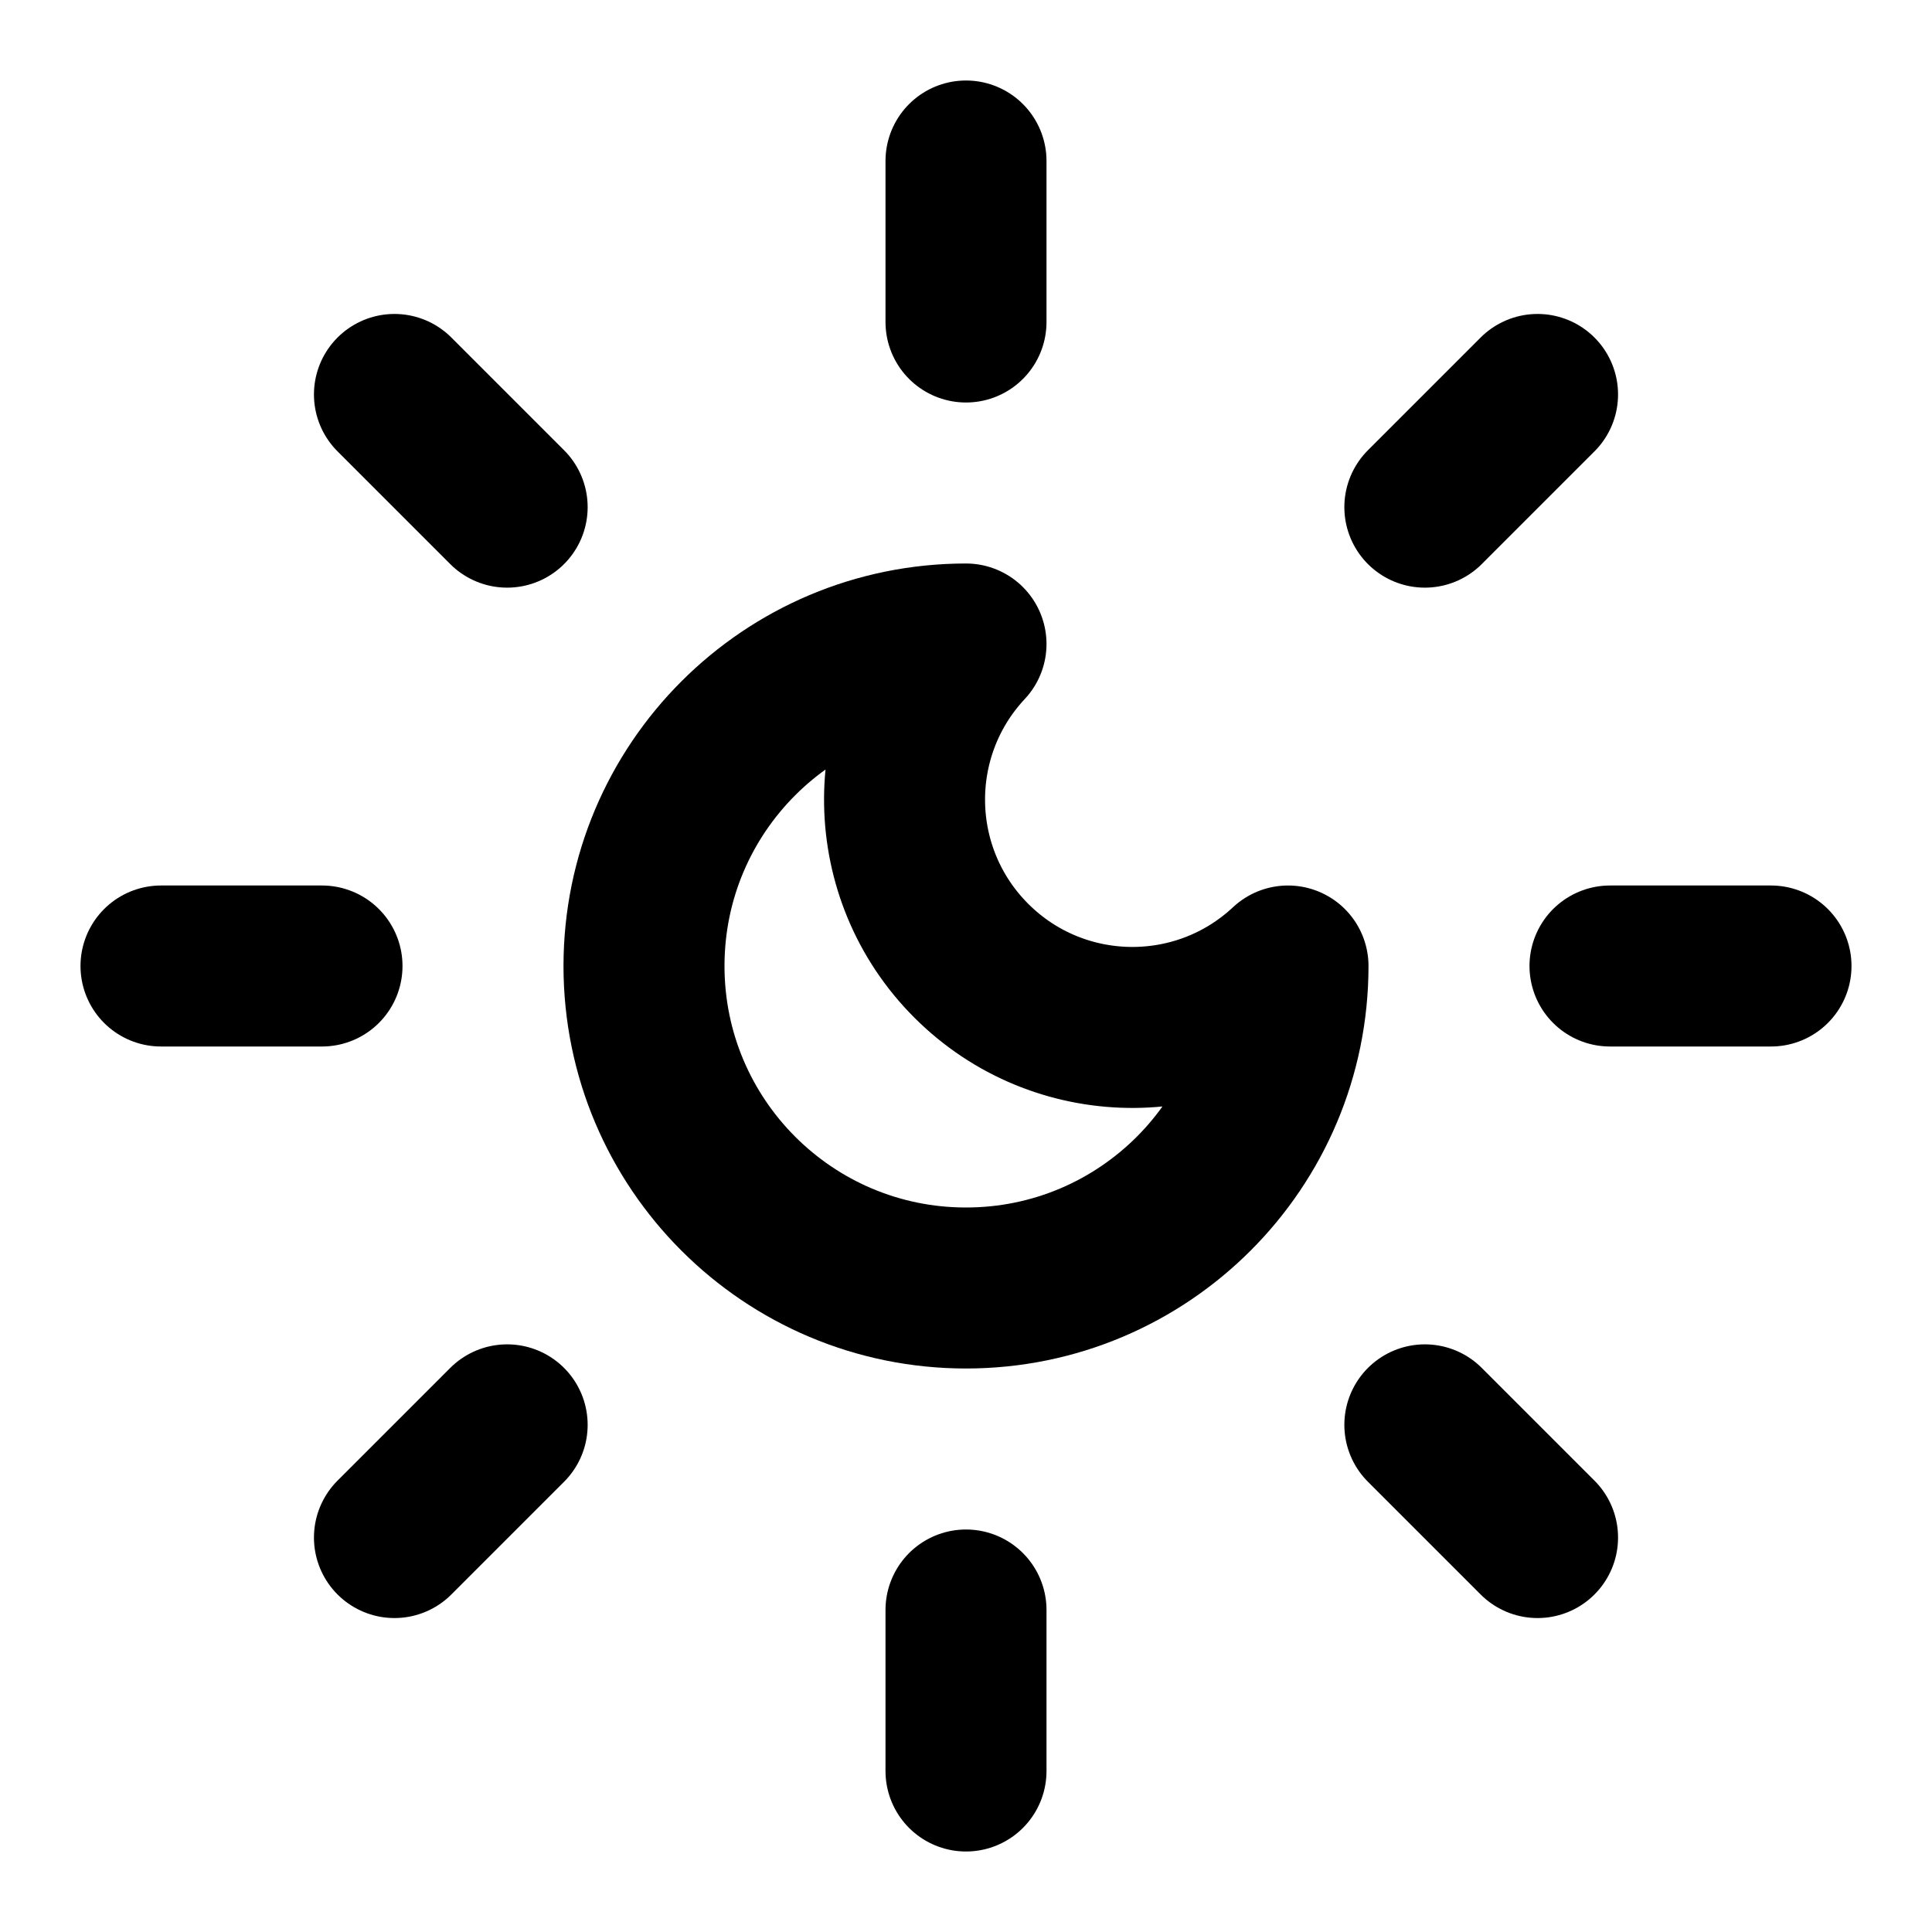
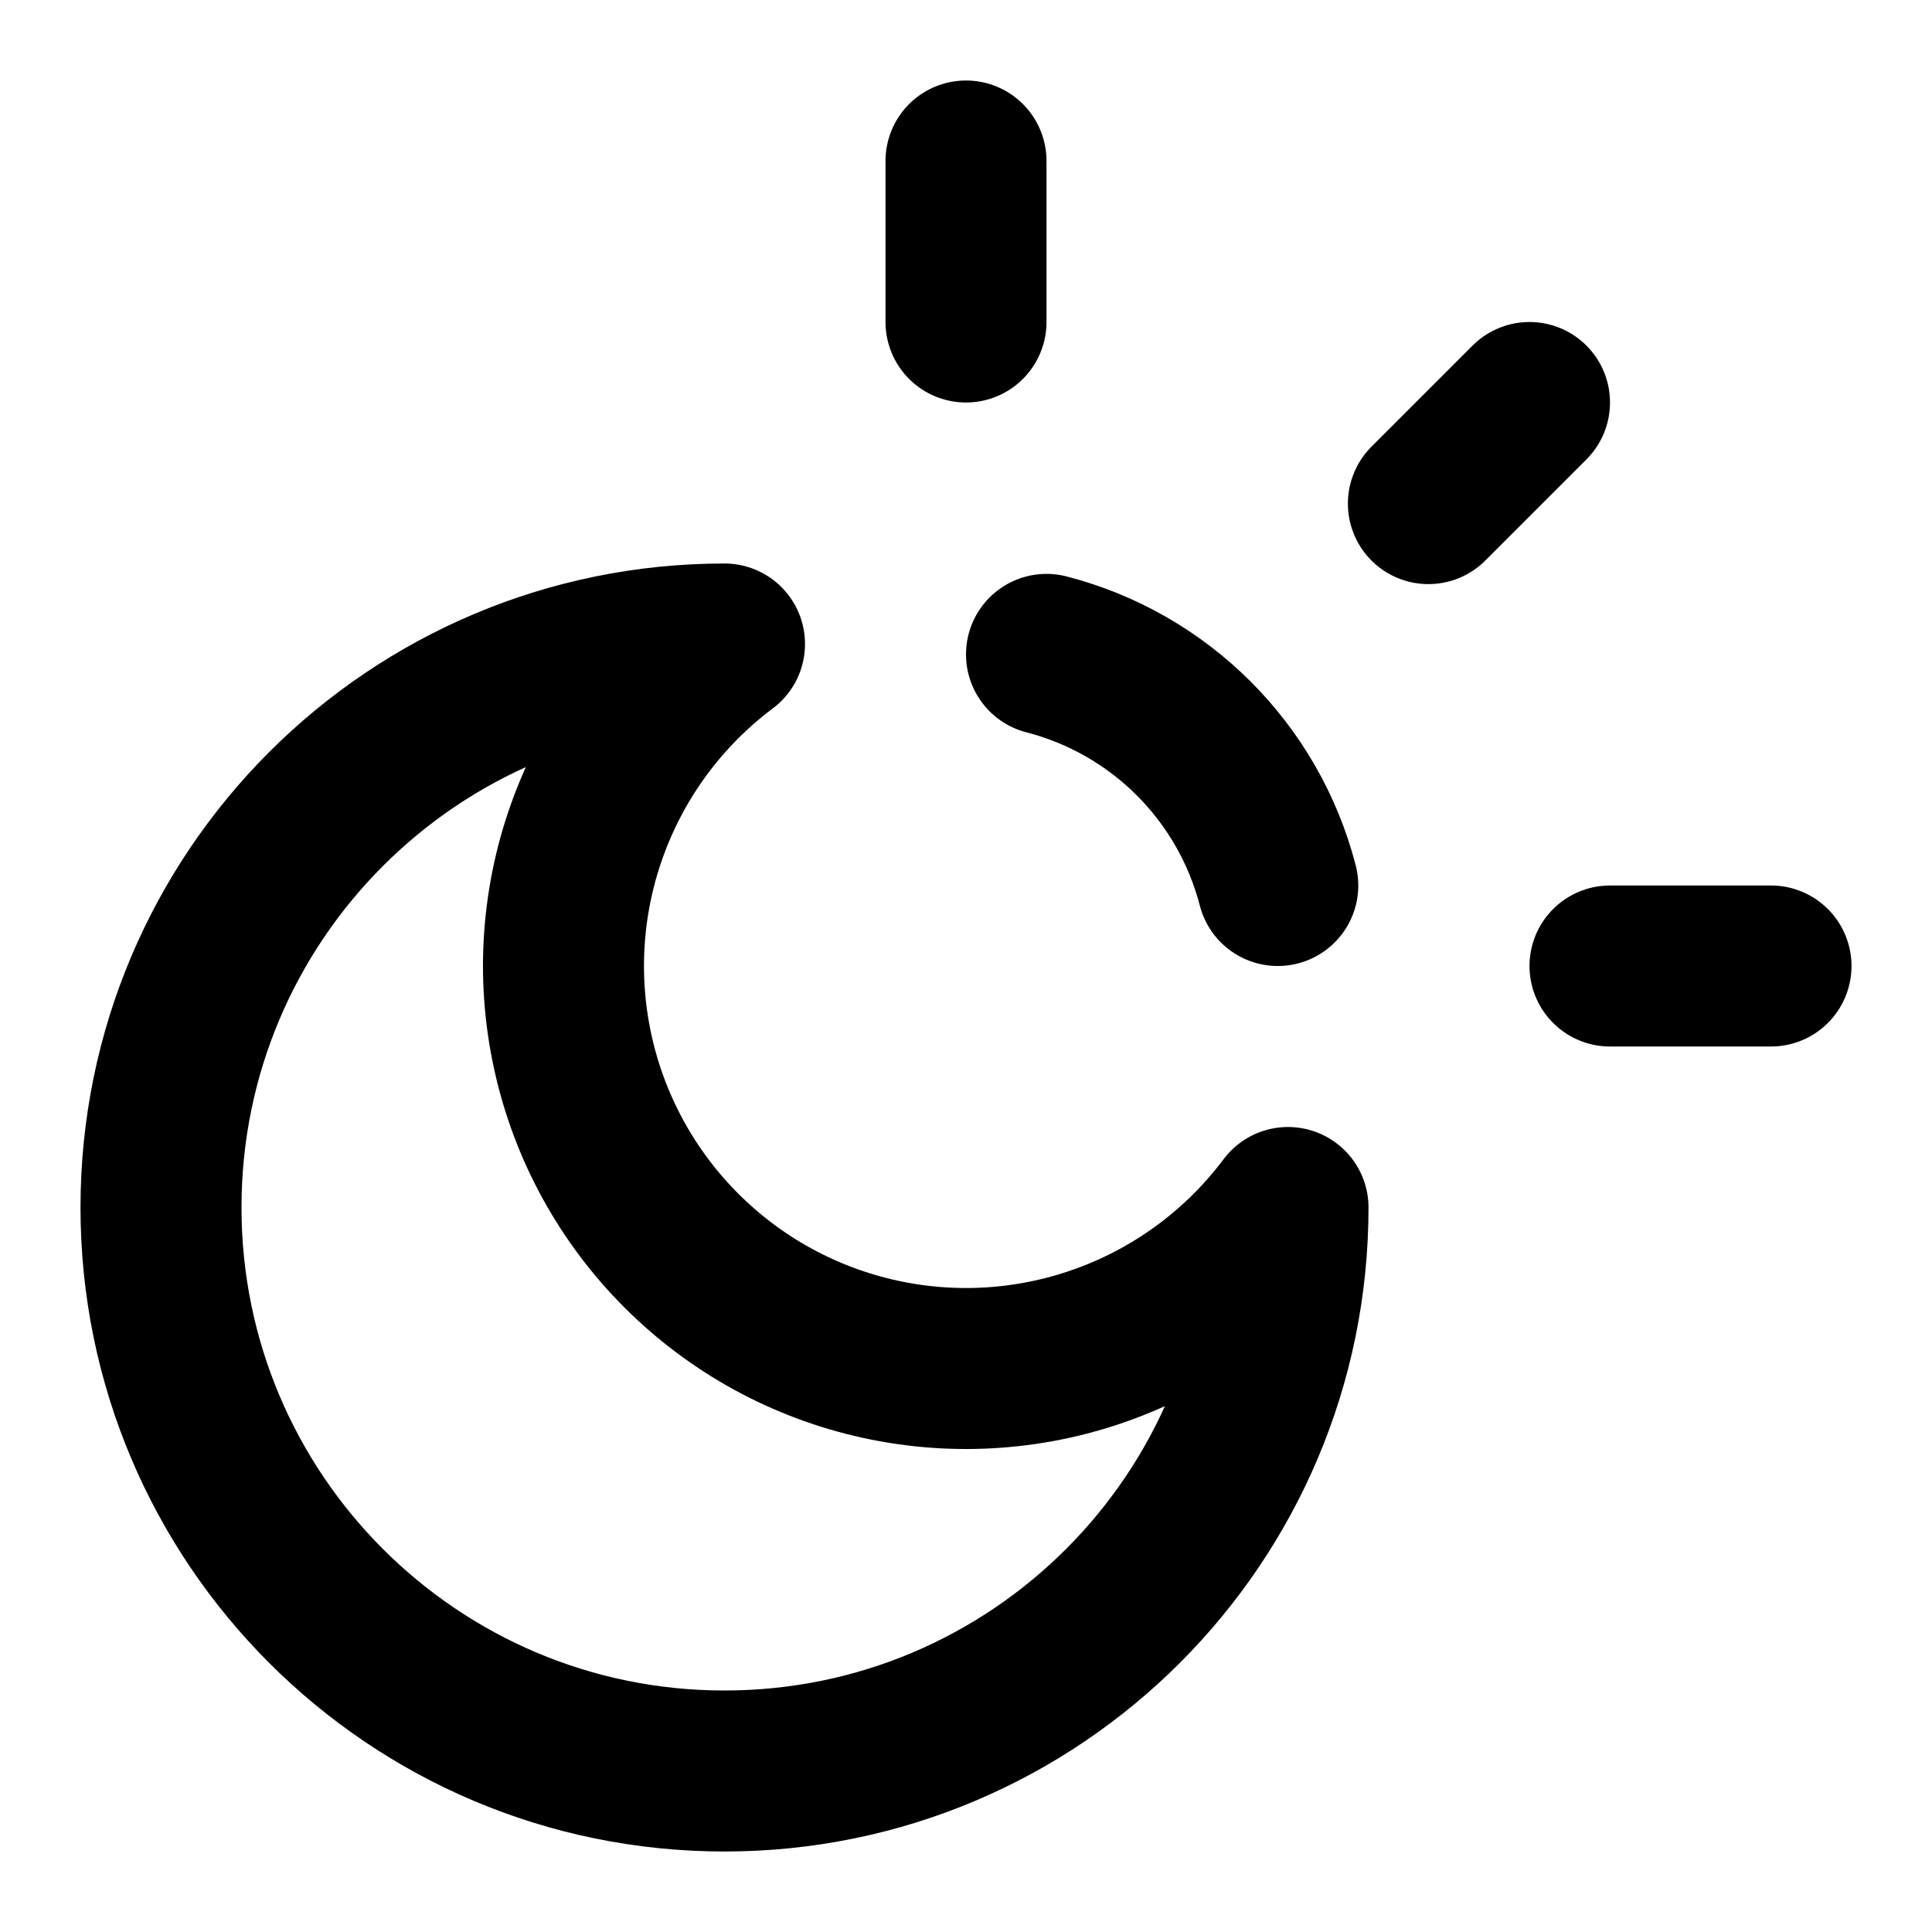
<svg xmlns="http://www.w3.org/2000/svg" viewBox="0 0 24 24" fill="none" stroke="currentColor" stroke-width="2" stroke-linecap="round" stroke-linejoin="round">
-   <path d="M12 8a2.83 2.83 0 0 0 4 4 4 4 0 1 1-4-4" />
  <path d="M12 2v2" />
-   <path d="M12 20v2" />
-   <path d="m4.9 4.9 1.4 1.4" />
-   <path d="m17.7 17.7 1.4 1.4" />
-   <path d="M2 12h2" />
+   <path d="M13 8.129A4 4 0 0 1 15.873 11" />
+   <path d="m19 5-1.256 1.256" />
  <path d="M20 12h2" />
-   <path d="m6.3 17.7-1.4 1.4" />
-   <path d="m19.1 4.9-1.4 1.4" />
+   <path d="M9 8a5 5 0 1 0 7 7 7 7 0 1 1-7-7" />
</svg>
